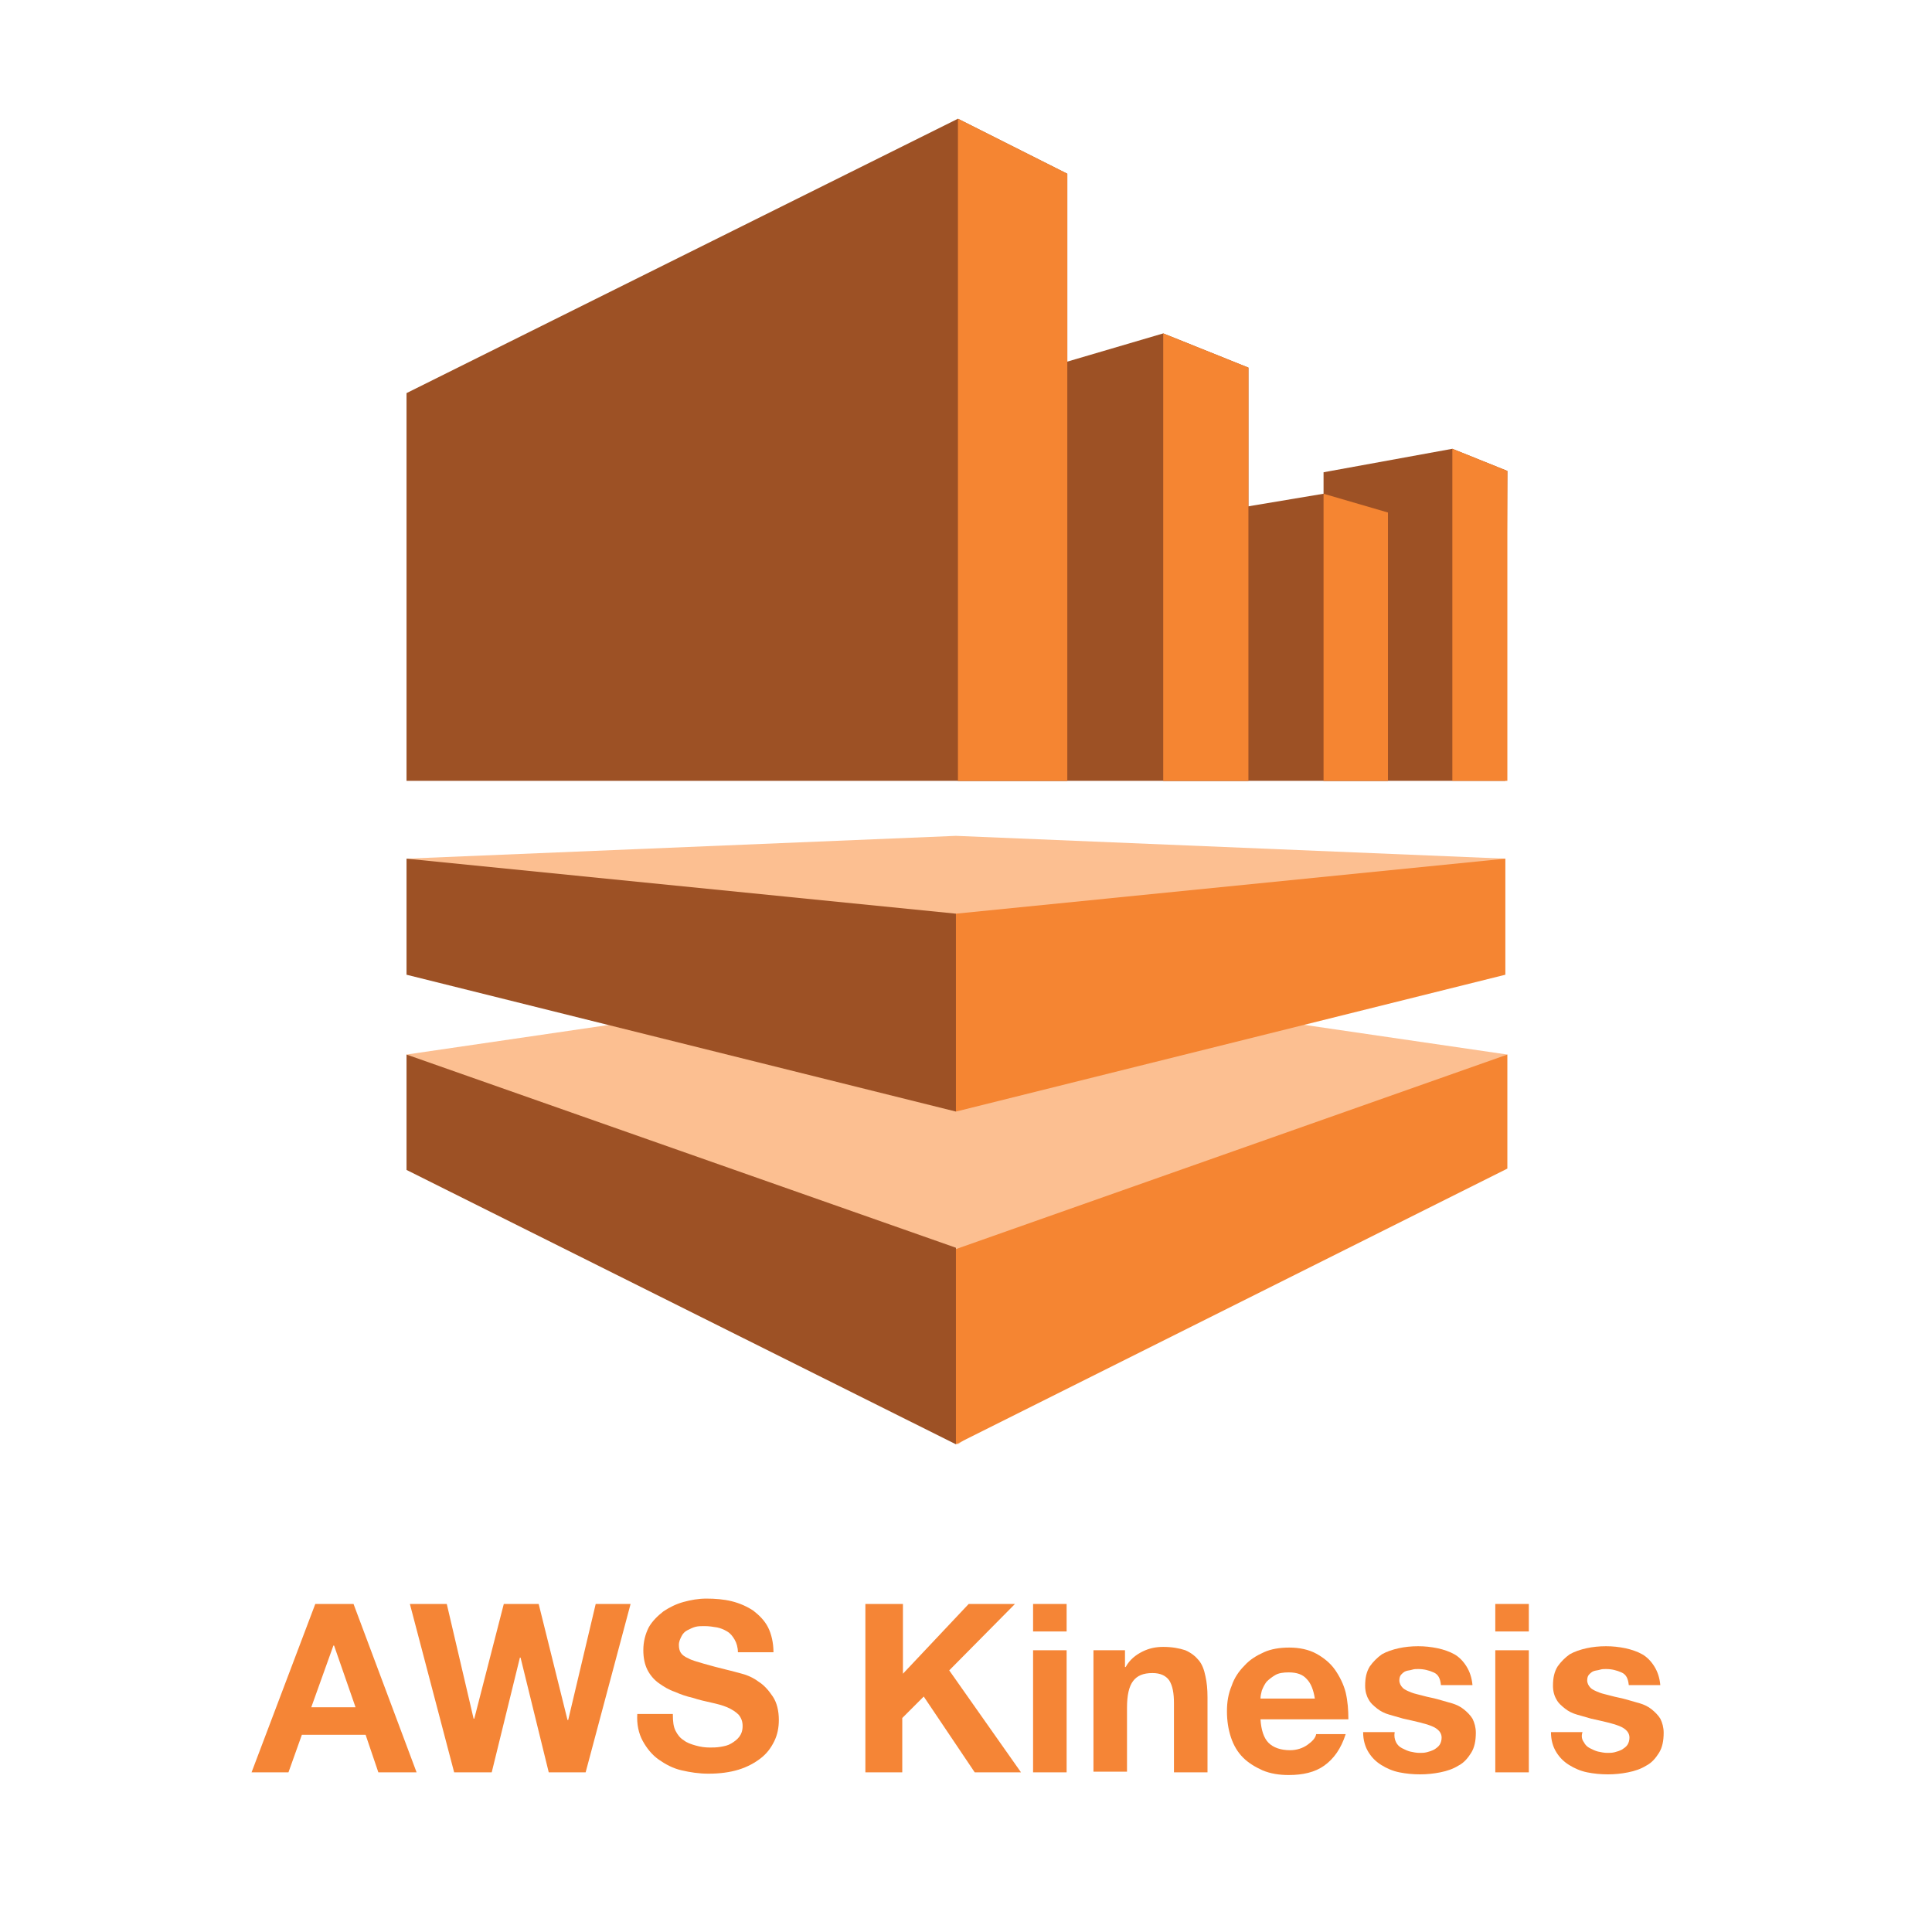
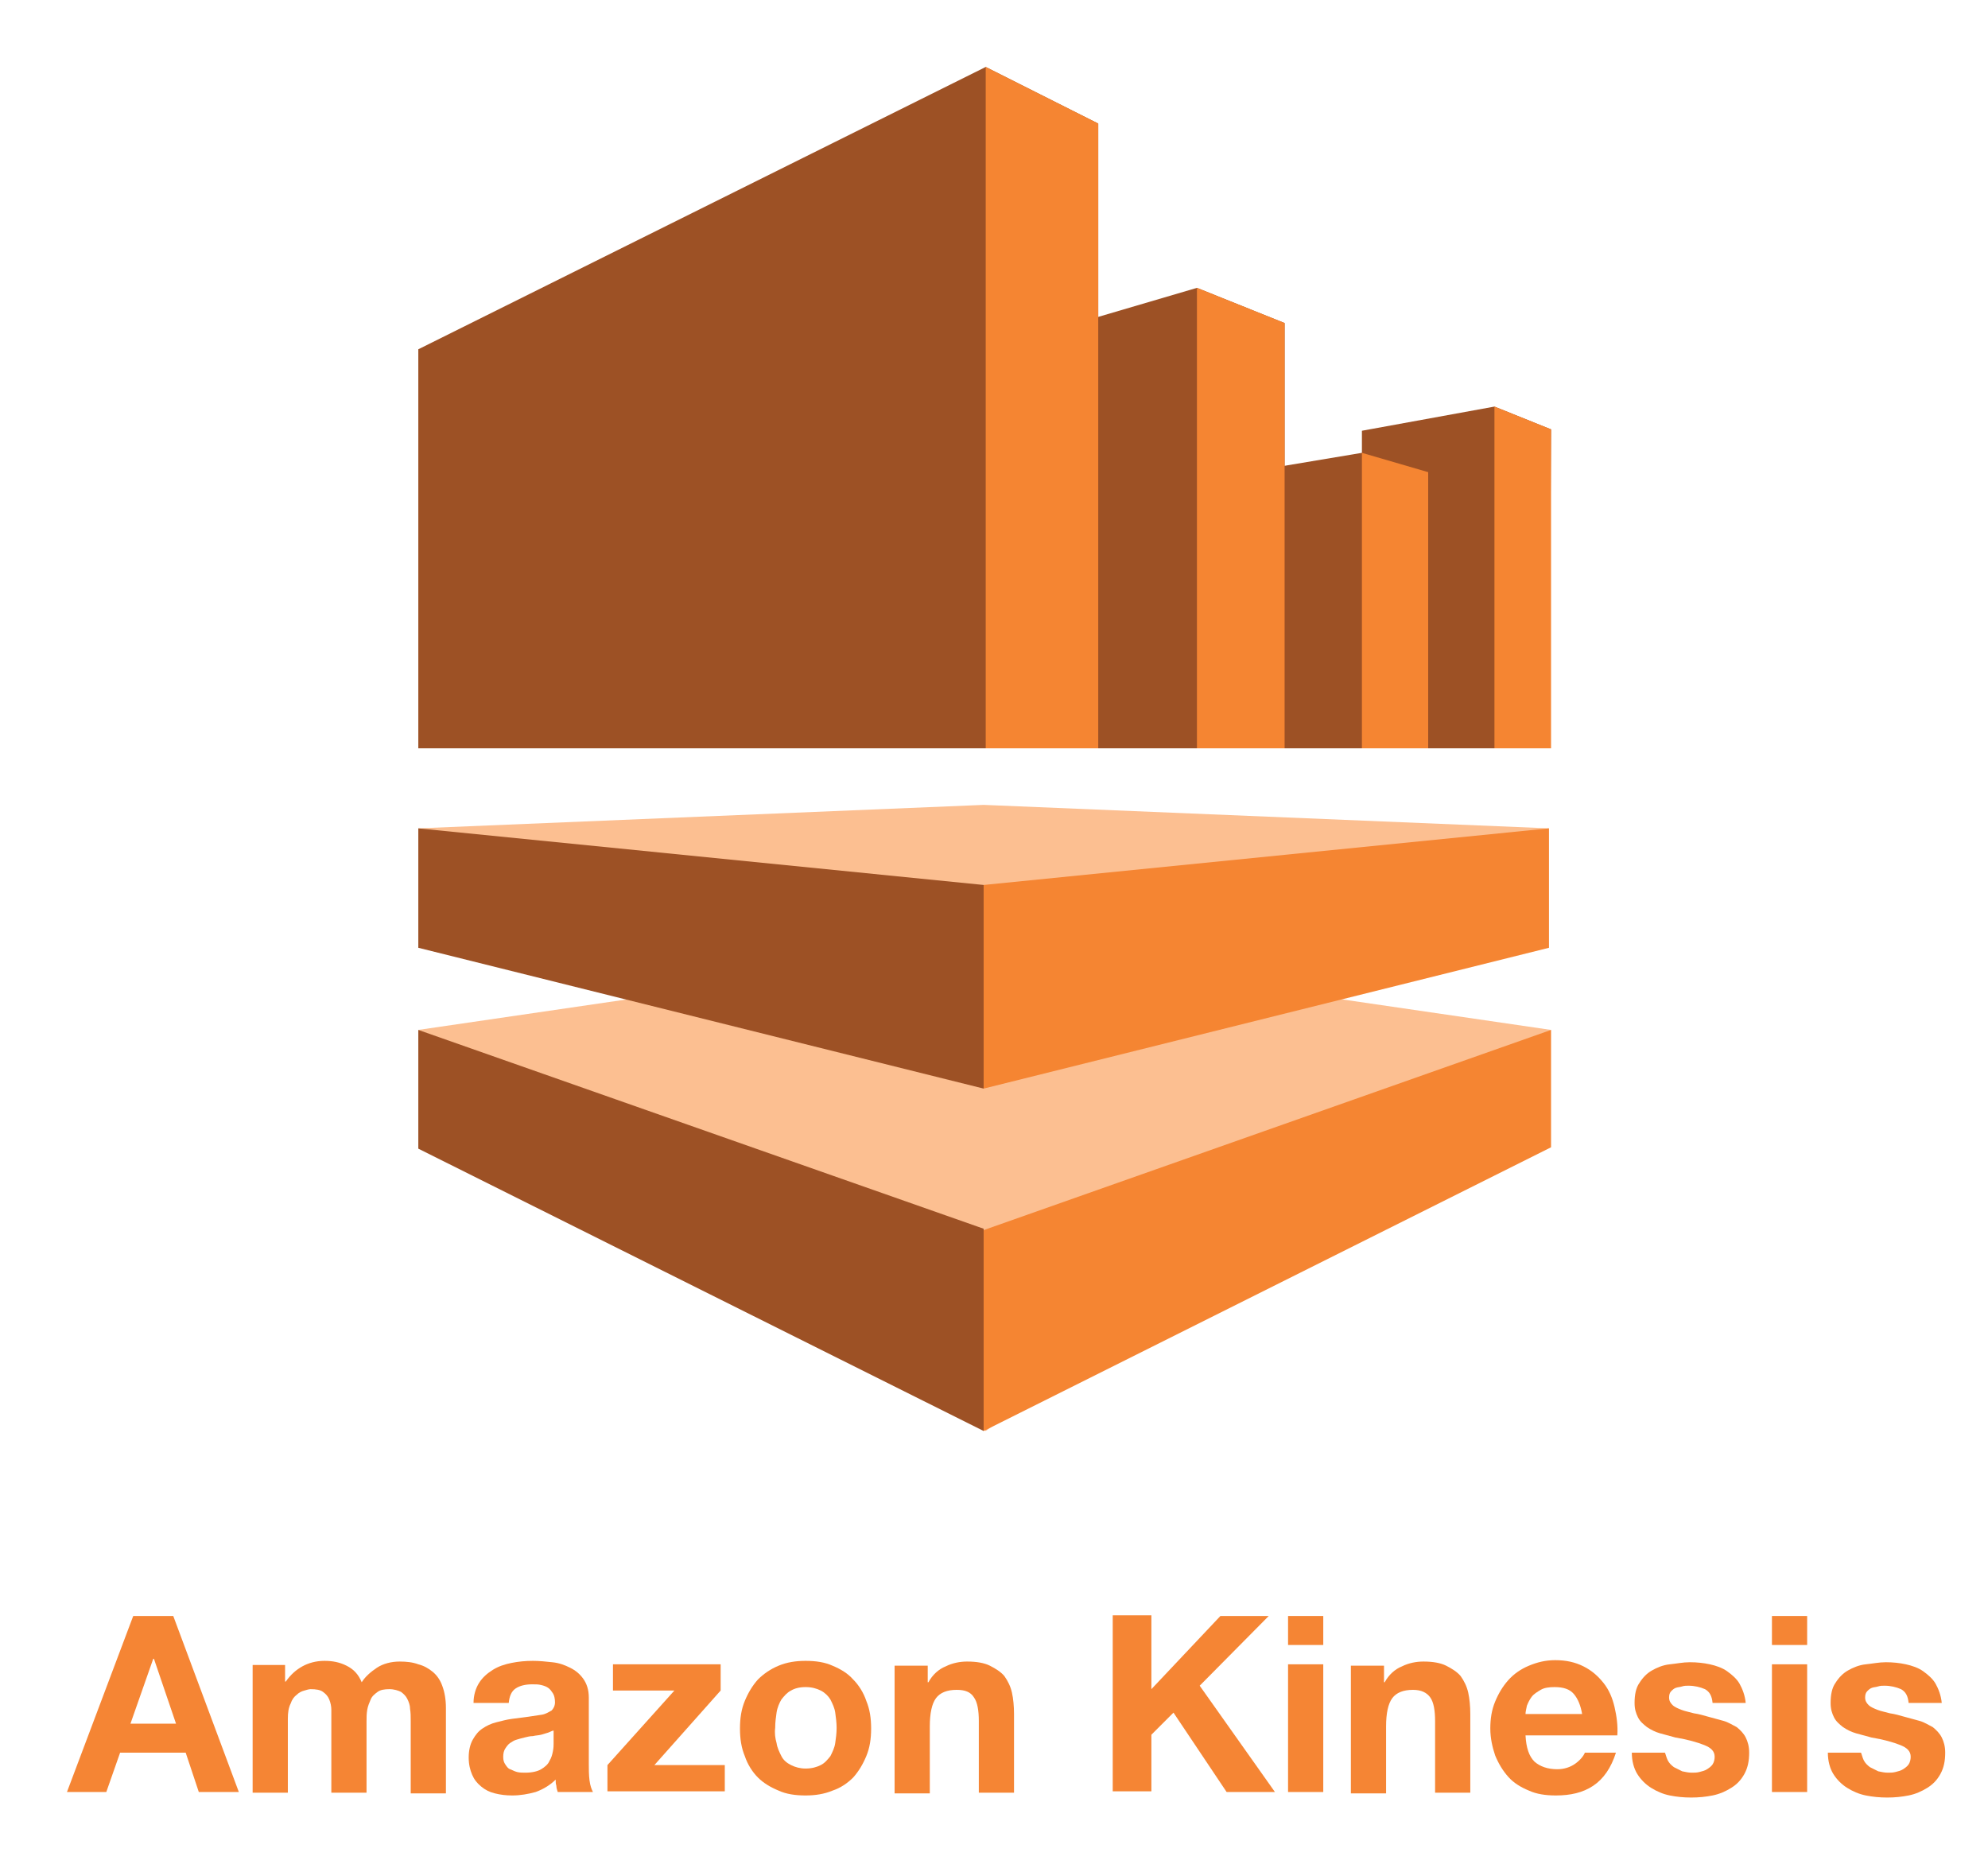
- <svg xmlns="http://www.w3.org/2000/svg" version="1.1" id="Layer_1" x="0px" y="0px" viewBox="0 0 288 288" style="enable-background:new 0 0 288 288;" xml:space="preserve">
+ <svg xmlns="http://www.w3.org/2000/svg" version="1.1" id="Layer_1" x="0px" y="0px" viewBox="0 0 288 270" style="enable-background:new 0 0 288 270;" xml:space="preserve">
  <style type="text/css">
- 	.st0{fill:#F58536;}
- 	.st1{fill:#FCBF91;}
- 	.st2{fill:#9D5125;}
- 	.st3{fill:#F58532;}
+ 	.st0{fill:#FCBF91;}
+ 	.st1{fill:#9D5125;}
+ 	.st2{fill:#F58532;}
+ 	.st3{fill:#F58534;}
</style>
  <g>
-     <path class="st0" d="M52.7,239.1l9.4,25.1h-5.7l-1.9-5.6H45l-2,5.6h-5.5l9.5-25.1H52.7z M53,254.5l-3.2-9.2h-0.1l-3.3,9.2H53z" />
-     <path class="st0" d="M81.8,264.2l-4.2-17.1h-0.1l-4.2,17.1h-5.6l-6.6-25.1h5.5l4,17.1h0.1l4.4-17.1h5.2l4.3,17.3h0.1l4.1-17.3H94   l-6.7,25.1H81.8z" />
-     <path class="st0" d="M100.7,258c0.3,0.6,0.7,1.1,1.2,1.4c0.5,0.4,1.1,0.6,1.8,0.8c0.7,0.2,1.4,0.3,2.1,0.3c0.5,0,1,0,1.6-0.1   c0.6-0.1,1.1-0.2,1.6-0.5s0.9-0.6,1.2-1c0.3-0.4,0.5-0.9,0.5-1.6c0-0.7-0.2-1.2-0.6-1.7c-0.4-0.4-1-0.8-1.7-1.1   c-0.7-0.3-1.5-0.5-2.4-0.7s-1.8-0.4-2.7-0.7c-0.9-0.2-1.8-0.5-2.7-0.9c-0.9-0.3-1.7-0.8-2.4-1.3c-0.7-0.5-1.3-1.2-1.7-2   c-0.4-0.8-0.6-1.8-0.6-2.9c0-1.3,0.3-2.4,0.8-3.4c0.5-0.9,1.3-1.7,2.2-2.4c0.9-0.6,1.9-1.1,3-1.4c1.1-0.3,2.2-0.5,3.4-0.5   c1.3,0,2.6,0.1,3.8,0.4c1.2,0.3,2.3,0.8,3.2,1.4c0.9,0.7,1.7,1.5,2.2,2.5c0.5,1,0.8,2.3,0.8,3.7h-5.3c0-0.7-0.2-1.4-0.5-1.9   c-0.3-0.5-0.6-0.9-1.1-1.2s-1-0.5-1.5-0.6c-0.6-0.1-1.2-0.2-1.9-0.2c-0.4,0-0.9,0-1.3,0.1c-0.4,0.1-0.8,0.3-1.2,0.5   c-0.4,0.2-0.7,0.5-0.9,0.9c-0.2,0.4-0.4,0.8-0.4,1.3c0,0.5,0.1,0.9,0.3,1.2s0.6,0.6,1.1,0.8c0.5,0.3,1.3,0.5,2.3,0.8   c1,0.3,2.2,0.6,3.8,1c0.5,0.1,1.1,0.3,1.9,0.5c0.8,0.2,1.7,0.6,2.5,1.2c0.8,0.5,1.5,1.3,2.1,2.2c0.6,0.9,0.9,2.1,0.9,3.5   c0,1.1-0.2,2.2-0.7,3.2s-1.1,1.8-2,2.5c-0.9,0.7-2,1.3-3.3,1.7c-1.3,0.4-2.8,0.6-4.5,0.6c-1.4,0-2.7-0.2-4-0.5s-2.4-0.9-3.4-1.6   s-1.8-1.7-2.4-2.8c-0.6-1.1-0.9-2.5-0.8-4h5.3C100.3,256.7,100.4,257.4,100.7,258z" />
-     <path class="st0" d="M134.6,239.1v10.4l9.8-10.4h6.9l-9.8,9.9l10.7,15.2h-6.9l-7.6-11.3l-3.2,3.2v8.1h-5.5v-25.1H134.6z" />
-     <path class="st0" d="M154,243.2v-4.1h5v4.1H154z M159,246v18.2h-5V246H159z" />
-     <path class="st0" d="M167.7,246v2.5h0.1c0.6-1.1,1.5-1.8,2.5-2.3c1-0.5,2-0.7,3.1-0.7c1.3,0,2.4,0.2,3.3,0.5c0.9,0.4,1.5,0.9,2,1.5   c0.5,0.6,0.8,1.4,1,2.4c0.2,0.9,0.3,1.9,0.3,3.1v11.2h-5v-10.3c0-1.5-0.2-2.6-0.7-3.4c-0.5-0.7-1.3-1.1-2.5-1.1   c-1.4,0-2.3,0.4-2.9,1.2c-0.6,0.8-0.9,2.1-0.9,4v9.5h-5V246H167.7z" />
-     <path class="st0" d="M189.1,259.8c0.7,0.7,1.8,1.1,3.2,1.1c1,0,1.9-0.3,2.6-0.8c0.7-0.5,1.2-1,1.3-1.6h4.4   c-0.7,2.2-1.8,3.7-3.2,4.7s-3.2,1.4-5.3,1.4c-1.4,0-2.7-0.2-3.9-0.7c-1.1-0.5-2.1-1.1-2.9-1.9s-1.4-1.8-1.8-3s-0.6-2.5-0.6-3.9   c0-1.4,0.2-2.6,0.7-3.8c0.4-1.2,1.1-2.2,1.9-3c0.8-0.9,1.8-1.5,2.9-2c1.1-0.5,2.4-0.7,3.8-0.7c1.5,0,2.9,0.3,4,0.9   c1.1,0.6,2.1,1.4,2.8,2.4c0.7,1,1.3,2.2,1.6,3.4c0.3,1.3,0.4,2.6,0.4,4h-13.1C188,257.9,188.4,259.1,189.1,259.8z M194.8,250.3   c-0.6-0.7-1.5-1-2.7-1c-0.8,0-1.5,0.1-2,0.4c-0.5,0.3-0.9,0.6-1.3,1c-0.3,0.4-0.5,0.8-0.7,1.3c-0.1,0.4-0.2,0.8-0.2,1.2h8.1   C195.8,251.9,195.4,250.9,194.8,250.3z" />
-     <path class="st0" d="M208.1,259.7c0.2,0.4,0.5,0.7,0.9,0.9c0.4,0.2,0.8,0.4,1.2,0.5c0.5,0.1,0.9,0.2,1.4,0.2c0.4,0,0.7,0,1.1-0.1   c0.4-0.1,0.7-0.2,1.1-0.4c0.3-0.2,0.6-0.4,0.8-0.7c0.2-0.3,0.3-0.7,0.3-1.1c0-0.7-0.5-1.3-1.5-1.7c-1-0.4-2.4-0.7-4.2-1.1   c-0.7-0.2-1.4-0.4-2.1-0.6c-0.7-0.2-1.3-0.5-1.8-0.9c-0.5-0.4-1-0.8-1.3-1.4c-0.3-0.5-0.5-1.2-0.5-2c0-1.2,0.2-2.1,0.7-2.9   c0.5-0.7,1.1-1.3,1.8-1.8c0.7-0.4,1.6-0.7,2.5-0.9s1.9-0.3,2.9-0.3s1.9,0.1,2.9,0.3c0.9,0.2,1.8,0.5,2.5,0.9s1.3,1,1.8,1.8   s0.8,1.7,0.9,2.8h-4.7c-0.1-1-0.4-1.6-1.1-1.9c-0.7-0.3-1.4-0.5-2.3-0.5c-0.3,0-0.6,0-0.9,0.1s-0.6,0.1-0.9,0.2   c-0.3,0.1-0.5,0.3-0.7,0.5c-0.2,0.2-0.3,0.5-0.3,0.9c0,0.4,0.2,0.8,0.5,1.1c0.3,0.3,0.8,0.5,1.3,0.7c0.5,0.2,1.1,0.3,1.8,0.5   s1.4,0.3,2.1,0.5c0.7,0.2,1.4,0.4,2.1,0.6c0.7,0.2,1.3,0.5,1.8,0.9c0.5,0.4,1,0.9,1.3,1.4c0.3,0.6,0.5,1.3,0.5,2.1   c0,1.2-0.2,2.2-0.7,3c-0.5,0.8-1.1,1.5-1.9,1.9c-0.8,0.5-1.7,0.8-2.7,1c-1,0.2-2,0.3-3,0.3c-1.1,0-2.1-0.1-3.1-0.3   s-1.9-0.6-2.7-1.1c-0.8-0.5-1.4-1.1-1.9-1.9c-0.5-0.8-0.8-1.8-0.8-3h4.7C207.8,258.8,207.9,259.3,208.1,259.7z" />
-     <path class="st0" d="M222.9,243.2v-4.1h5v4.1H222.9z M227.9,246v18.2h-5V246H227.9z" />
-     <path class="st0" d="M236.1,259.7c0.2,0.4,0.5,0.7,0.9,0.9c0.4,0.2,0.8,0.4,1.2,0.5c0.5,0.1,0.9,0.2,1.4,0.2c0.4,0,0.7,0,1.1-0.1   c0.4-0.1,0.7-0.2,1.1-0.4c0.3-0.2,0.6-0.4,0.8-0.7c0.2-0.3,0.3-0.7,0.3-1.1c0-0.7-0.5-1.3-1.5-1.7c-1-0.4-2.4-0.7-4.2-1.1   c-0.7-0.2-1.4-0.4-2.1-0.6c-0.7-0.2-1.3-0.5-1.8-0.9c-0.5-0.4-1-0.8-1.3-1.4c-0.3-0.5-0.5-1.2-0.5-2c0-1.2,0.2-2.1,0.7-2.9   c0.5-0.7,1.1-1.3,1.8-1.8c0.7-0.4,1.6-0.7,2.5-0.9s1.9-0.3,2.9-0.3s1.9,0.1,2.9,0.3c0.9,0.2,1.8,0.5,2.5,0.9s1.3,1,1.8,1.8   s0.8,1.7,0.9,2.8h-4.7c-0.1-1-0.4-1.6-1.1-1.9c-0.7-0.3-1.4-0.5-2.3-0.5c-0.3,0-0.6,0-0.9,0.1s-0.6,0.1-0.9,0.2   c-0.3,0.1-0.5,0.3-0.7,0.5c-0.2,0.2-0.3,0.5-0.3,0.9c0,0.4,0.2,0.8,0.5,1.1c0.3,0.3,0.8,0.5,1.3,0.7c0.5,0.2,1.1,0.3,1.8,0.5   s1.4,0.3,2.1,0.5c0.7,0.2,1.4,0.4,2.1,0.6c0.7,0.2,1.3,0.5,1.8,0.9c0.5,0.4,1,0.9,1.3,1.4c0.3,0.6,0.5,1.3,0.5,2.1   c0,1.2-0.2,2.2-0.7,3c-0.5,0.8-1.1,1.5-1.9,1.9c-0.8,0.5-1.7,0.8-2.7,1c-1,0.2-2,0.3-3,0.3c-1.1,0-2.1-0.1-3.1-0.3   s-1.9-0.6-2.7-1.1c-0.8-0.5-1.4-1.1-1.9-1.9c-0.5-0.8-0.8-1.8-0.8-3h4.7C235.7,258.8,235.8,259.3,236.1,259.7z" />
+     <polygon class="st0" points="224.4,120 142.5,116.6 60.6,120 142.5,157.7  " />
+     <polygon class="st1" points="60.6,108.4 159.1,108.4 159.1,17.9 142.8,9.7 60.6,50.6  " />
+     <polygon class="st0" points="224.7,149.2 142.6,137.2 60.6,149.2 142.8,207.3  " />
+     <polygon class="st1" points="142.8,108.4 186.1,108.4 186.1,46.8 173.4,41.7 142.8,50.7  " />
+     <polygon class="st1" points="173.4,108.4 206.9,108.4 206.9,68.4 197.3,65.6 173.4,69.6  " />
+     <polygon class="st1" points="197.3,108.4 224.4,108.4 224.7,62.2 216.5,58.9 197.3,62.4  " />
+     <polygon class="st2" points="159.1,17.9 142.8,9.7 142.8,108.4 159.1,108.4  " />
+     <polygon class="st2" points="186.1,46.8 173.4,41.7 173.4,108.4 186.1,108.4  " />
+     <polygon class="st2" points="206.9,68.4 197.3,65.6 197.3,108.4 206.9,108.4  " />
+     <polygon class="st2" points="216.5,58.9 224.7,62.2 224.7,108.4 216.5,108.4  " />
+     <polygon class="st2" points="224.4,137.3 142.5,157.7 142.5,128.2 224.4,120  " />
+     <polygon class="st2" points="224.7,149.2 142.5,178.2 142.5,207.3 224.7,166.2  " />
+     <polygon class="st1" points="60.6,149.2 142.5,178 142.5,207.3 60.6,166.4  " />
+     <polygon class="st1" points="60.6,120 142.5,128.2 142.5,157.7 60.6,137.3  " />
  </g>
  <g>
-     <polygon class="st1" points="224.4,128 142.5,124.6 60.6,128 142.5,165.7 224.4,128  " />
-     <polygon class="st2" points="60.6,116.4 159.1,116.4 159.1,25.9 142.8,17.7 60.6,58.6 60.6,116.4  " />
-     <polygon class="st1" points="224.7,157.2 142.6,145.2 60.6,157.2 142.8,215.3 224.7,157.2  " />
-     <polygon class="st2" points="142.8,116.4 186.1,116.4 186.1,54.8 173.4,49.7 142.8,58.7 142.8,116.4  " />
-     <polygon class="st2" points="173.4,116.4 206.9,116.4 206.9,76.4 197.3,73.6 173.4,77.6 173.4,116.4  " />
-     <polygon class="st2" points="197.3,116.4 224.4,116.4 224.7,70.2 216.5,66.9 197.3,70.4 197.3,116.4  " />
-     <polygon class="st3" points="159.1,25.9 142.8,17.7 142.8,116.4 159.1,116.4 159.1,25.9  " />
-     <polygon class="st3" points="186.1,54.8 173.4,49.7 173.4,116.4 186.1,116.4 186.1,54.8  " />
-     <polygon class="st3" points="206.9,76.4 197.3,73.6 197.3,116.4 206.9,116.4 206.9,76.4  " />
-     <polygon class="st3" points="216.5,66.9 224.7,70.2 224.7,116.4 216.5,116.4 216.5,66.9  " />
-     <polygon class="st3" points="224.4,145.3 142.5,165.7 142.5,136.2 224.4,128 224.4,145.3  " />
-     <polygon class="st3" points="224.7,157.2 142.5,186.2 142.5,215.3 224.7,174.2 224.7,157.2  " />
-     <polygon class="st2" points="60.6,157.2 142.5,186 142.5,215.3 60.6,174.4 60.6,157.2  " />
-     <polygon class="st2" points="60.6,128 142.5,136.2 142.5,165.7 60.6,145.3 60.6,128  " />
+     <path class="st3" d="M25.1,234.1l9.5,25.5h-5.8l-1.9-5.7h-9.5l-2,5.7H9.7l9.6-25.5H25.1z M25.5,249.7l-3.2-9.4h-0.1l-3.3,9.4H25.5z   " />
+     <path class="st3" d="M41.3,241.1v2.5h0.1c0.7-1,1.5-1.7,2.4-2.2c0.9-0.5,2-0.8,3.2-0.8c1.2,0,2.2,0.2,3.2,0.7s1.7,1.2,2.2,2.4   c0.5-0.8,1.3-1.5,2.2-2.1c0.9-0.6,2.1-0.9,3.3-0.9c1,0,1.9,0.1,2.7,0.4c0.8,0.2,1.5,0.6,2.1,1.1s1.1,1.2,1.4,2.1   c0.3,0.8,0.5,1.9,0.5,3.1v12.4h-5.1v-10.5c0-0.6,0-1.2-0.1-1.8c0-0.5-0.2-1-0.4-1.4c-0.2-0.4-0.5-0.7-0.9-1c-0.4-0.2-1-0.4-1.7-0.4   s-1.3,0.1-1.7,0.4c-0.4,0.3-0.8,0.6-1,1.1s-0.4,0.9-0.5,1.5c-0.1,0.6-0.1,1.1-0.1,1.7v10.3h-5.1v-10.4c0-0.5,0-1.1,0-1.6   c0-0.5-0.1-1-0.3-1.5s-0.5-0.8-0.9-1.1c-0.4-0.3-1-0.4-1.8-0.4c-0.2,0-0.6,0.1-0.9,0.2c-0.4,0.1-0.8,0.3-1.1,0.6   c-0.4,0.3-0.7,0.7-0.9,1.3c-0.3,0.6-0.4,1.3-0.4,2.2v10.7h-5.1v-18.5H41.3z" />
+     <path class="st3" d="M69.4,243.8c0.5-0.8,1.2-1.4,2-1.9c0.8-0.5,1.7-0.8,2.7-1c1-0.2,2-0.3,3.1-0.3c0.9,0,1.9,0.1,2.8,0.2   c1,0.1,1.8,0.4,2.6,0.8s1.4,0.9,1.9,1.6c0.5,0.7,0.8,1.6,0.8,2.7v9.6c0,0.8,0,1.6,0.1,2.4c0.1,0.8,0.3,1.3,0.5,1.7h-5.1   c-0.1-0.3-0.2-0.6-0.2-0.9c-0.1-0.3-0.1-0.6-0.1-0.9c-0.8,0.8-1.8,1.4-2.9,1.8c-1.1,0.3-2.2,0.5-3.4,0.5c-0.9,0-1.7-0.1-2.5-0.3   c-0.8-0.2-1.4-0.5-2-1c-0.6-0.5-1-1-1.3-1.7s-0.5-1.5-0.5-2.5c0-1,0.2-1.9,0.6-2.6s0.8-1.2,1.4-1.6c0.6-0.4,1.2-0.7,2-0.9   c0.8-0.2,1.5-0.4,2.3-0.5c0.8-0.1,1.5-0.2,2.3-0.3c0.7-0.1,1.4-0.2,2-0.3c0.6-0.1,1-0.4,1.4-0.6c0.3-0.3,0.5-0.7,0.5-1.2   c0-0.5-0.1-1-0.3-1.3c-0.2-0.3-0.4-0.6-0.7-0.8c-0.3-0.2-0.6-0.3-1-0.4c-0.4-0.1-0.8-0.1-1.3-0.1c-1,0-1.8,0.2-2.4,0.6   c-0.6,0.4-0.9,1.1-1,2.1h-5.1C68.6,245.6,68.9,244.6,69.4,243.8z M79.4,251c-0.3,0.1-0.7,0.2-1,0.3c-0.4,0.1-0.8,0.1-1.2,0.2   c-0.4,0-0.8,0.1-1.2,0.2c-0.4,0.1-0.8,0.2-1.1,0.3c-0.4,0.1-0.7,0.3-1,0.5c-0.3,0.2-0.5,0.5-0.7,0.8c-0.2,0.3-0.3,0.7-0.3,1.2   c0,0.5,0.1,0.8,0.3,1.1c0.2,0.3,0.4,0.6,0.7,0.7s0.6,0.3,1,0.4s0.8,0.1,1.2,0.1c1,0,1.8-0.2,2.3-0.5c0.5-0.3,1-0.7,1.2-1.2   c0.3-0.5,0.4-0.9,0.5-1.4c0.1-0.5,0.1-0.9,0.1-1.1v-1.9C80,250.7,79.7,250.9,79.4,251z" />
+     <path class="st3" d="M97.7,244.9h-8.9v-3.8h15.6v3.8l-9.6,10.8H105v3.8h-17v-3.8L97.7,244.9z" />
+     <path class="st3" d="M107.9,246.4c0.5-1.2,1.1-2.2,1.9-3.1c0.8-0.8,1.8-1.5,3-2c1.2-0.5,2.5-0.7,3.9-0.7c1.5,0,2.8,0.2,3.9,0.7   c1.2,0.5,2.2,1.1,3,2c0.8,0.8,1.5,1.9,1.9,3.1c0.5,1.2,0.7,2.5,0.7,4c0,1.5-0.2,2.8-0.7,4c-0.5,1.2-1.1,2.2-1.9,3.1   c-0.8,0.8-1.8,1.5-3,1.9c-1.2,0.5-2.5,0.7-3.9,0.7c-1.5,0-2.8-0.2-3.9-0.7c-1.2-0.5-2.2-1.1-3-1.9c-0.8-0.8-1.5-1.9-1.9-3.1   c-0.5-1.2-0.7-2.5-0.7-4C107.2,248.9,107.4,247.6,107.9,246.4z M112.5,252.5c0.1,0.7,0.4,1.3,0.7,1.9c0.3,0.6,0.8,1,1.4,1.3   s1.3,0.5,2.1,0.5c0.9,0,1.6-0.2,2.2-0.5c0.6-0.3,1-0.8,1.4-1.3c0.3-0.6,0.6-1.2,0.7-1.9c0.1-0.7,0.2-1.4,0.2-2.2   c0-0.7-0.1-1.5-0.2-2.2c-0.1-0.7-0.4-1.3-0.7-1.9c-0.3-0.5-0.8-1-1.4-1.3c-0.6-0.3-1.3-0.5-2.2-0.5c-0.9,0-1.6,0.2-2.1,0.5   c-0.6,0.3-1,0.8-1.4,1.3c-0.3,0.5-0.6,1.2-0.7,1.9c-0.1,0.7-0.2,1.4-0.2,2.2C112.2,251.1,112.3,251.8,112.5,252.5z" />
+     <path class="st3" d="M134.4,241.1v2.6h0.1c0.6-1.1,1.5-1.9,2.5-2.3c1-0.5,2.1-0.7,3.1-0.7c1.4,0,2.5,0.2,3.3,0.6s1.6,0.9,2.1,1.5   c0.5,0.7,0.9,1.5,1.1,2.4s0.3,2,0.3,3.1v11.4h-5.1v-10.4c0-1.5-0.2-2.7-0.7-3.4c-0.5-0.8-1.3-1.1-2.5-1.1c-1.4,0-2.4,0.4-3,1.2   c-0.6,0.8-0.9,2.2-0.9,4.1v9.7h-5.1v-18.5H134.4z" />
+     <path class="st3" d="M166.8,234.1v10.6l10-10.6h7l-10,10.1l10.9,15.4h-7l-7.7-11.5l-3.2,3.2v8.2h-5.6v-25.5H166.8z" />
+     <path class="st3" d="M186.6,238.3v-4.2h5.1v4.2H186.6z M191.7,241.1v18.5h-5.1v-18.5H191.7z" />
+     <path class="st3" d="M200.5,241.1v2.6h0.1c0.6-1.1,1.5-1.9,2.5-2.3c1-0.5,2.1-0.7,3.1-0.7c1.4,0,2.5,0.2,3.3,0.6s1.6,0.9,2.1,1.5   c0.5,0.7,0.9,1.5,1.1,2.4s0.3,2,0.3,3.1v11.4h-5.1v-10.4c0-1.5-0.2-2.7-0.7-3.4s-1.3-1.1-2.5-1.1c-1.4,0-2.4,0.4-3,1.2   c-0.6,0.8-0.9,2.2-0.9,4.1v9.7h-5.1v-18.5H200.5z" />
+     <path class="st3" d="M222.3,255.2c0.8,0.7,1.9,1.1,3.3,1.1c1,0,1.9-0.3,2.6-0.8c0.7-0.5,1.2-1.1,1.4-1.6h4.5   c-0.7,2.2-1.8,3.8-3.3,4.8c-1.5,1-3.3,1.4-5.4,1.4c-1.5,0-2.8-0.2-3.9-0.7c-1.2-0.5-2.2-1.1-3-2c-0.8-0.9-1.4-1.9-1.9-3.1   c-0.4-1.2-0.7-2.5-0.7-3.9c0-1.4,0.2-2.7,0.7-3.9c0.5-1.2,1.1-2.2,1.9-3.1c0.8-0.9,1.8-1.6,3-2.1s2.4-0.8,3.8-0.8   c1.6,0,2.9,0.3,4.1,0.9c1.2,0.6,2.1,1.4,2.9,2.4c0.8,1,1.3,2.2,1.6,3.5c0.3,1.3,0.5,2.7,0.4,4.1H221   C221.1,253.2,221.5,254.4,222.3,255.2z M228,245.4c-0.6-0.7-1.5-1-2.8-1c-0.8,0-1.5,0.1-2,0.4c-0.5,0.3-1,0.6-1.3,1   c-0.3,0.4-0.5,0.8-0.7,1.3c-0.1,0.5-0.2,0.9-0.2,1.2h8.2C229,247.1,228.6,246.1,228,245.4z" />
+     <path class="st3" d="M241.6,255c0.2,0.4,0.5,0.7,0.9,1c0.4,0.2,0.8,0.4,1.2,0.6c0.5,0.1,0.9,0.2,1.4,0.2c0.4,0,0.7,0,1.1-0.1   c0.4-0.1,0.8-0.2,1.1-0.4s0.6-0.4,0.8-0.7c0.2-0.3,0.3-0.7,0.3-1.1c0-0.8-0.5-1.3-1.5-1.7c-1-0.4-2.4-0.8-4.2-1.1   c-0.7-0.2-1.5-0.4-2.2-0.6c-0.7-0.2-1.3-0.5-1.9-0.9c-0.5-0.4-1-0.8-1.3-1.4c-0.3-0.6-0.5-1.2-0.5-2.1c0-1.2,0.2-2.2,0.7-2.9   c0.5-0.8,1.1-1.4,1.8-1.8s1.6-0.8,2.6-0.9s1.9-0.3,2.9-0.3c1,0,2,0.1,2.9,0.3c0.9,0.2,1.8,0.5,2.5,1c0.7,0.5,1.4,1.1,1.8,1.8   s0.8,1.7,0.9,2.8h-4.8c-0.1-1-0.4-1.6-1.1-2c-0.7-0.3-1.5-0.5-2.4-0.5c-0.3,0-0.6,0-0.9,0.1s-0.6,0.1-0.9,0.2   c-0.3,0.1-0.5,0.3-0.7,0.5c-0.2,0.2-0.3,0.5-0.3,0.9c0,0.5,0.2,0.8,0.5,1.1c0.3,0.3,0.8,0.5,1.3,0.7c0.5,0.2,1.1,0.3,1.8,0.5   c0.7,0.1,1.4,0.3,2.1,0.5c0.7,0.2,1.5,0.4,2.2,0.6c0.7,0.2,1.3,0.6,1.9,0.9c0.5,0.4,1,0.9,1.3,1.5c0.3,0.6,0.5,1.3,0.5,2.2   c0,1.2-0.2,2.2-0.7,3.1s-1.1,1.5-1.9,2c-0.8,0.5-1.7,0.9-2.7,1.1c-1,0.2-2,0.3-3.1,0.3c-1.1,0-2.1-0.1-3.1-0.3   c-1-0.2-1.9-0.6-2.7-1.1c-0.8-0.5-1.5-1.2-2-2c-0.5-0.8-0.8-1.9-0.8-3.1h4.8C241.3,254.1,241.4,254.6,241.6,255z" />
+     <path class="st3" d="M256.7,238.3v-4.2h5.1v4.2H256.7z M261.8,241.1v18.5h-5.1v-18.5H261.8z" />
+     <path class="st3" d="M270,255c0.2,0.4,0.5,0.7,0.9,1c0.4,0.2,0.8,0.4,1.2,0.6c0.5,0.1,0.9,0.2,1.4,0.2c0.4,0,0.7,0,1.1-0.1   c0.4-0.1,0.8-0.2,1.1-0.4s0.6-0.4,0.8-0.7c0.2-0.3,0.3-0.7,0.3-1.1c0-0.8-0.5-1.3-1.5-1.7c-1-0.4-2.4-0.8-4.2-1.1   c-0.7-0.2-1.5-0.4-2.2-0.6c-0.7-0.2-1.3-0.5-1.9-0.9c-0.5-0.4-1-0.8-1.3-1.4c-0.3-0.6-0.5-1.2-0.5-2.1c0-1.2,0.2-2.2,0.7-2.9   c0.5-0.8,1.1-1.4,1.8-1.8s1.6-0.8,2.6-0.9s1.9-0.3,2.9-0.3c1,0,2,0.1,2.9,0.3c0.9,0.2,1.8,0.5,2.5,1c0.7,0.5,1.4,1.1,1.8,1.8   s0.8,1.7,0.9,2.8h-4.8c-0.1-1-0.4-1.6-1.1-2c-0.7-0.3-1.5-0.5-2.4-0.5c-0.3,0-0.6,0-0.9,0.1s-0.6,0.1-0.9,0.2   c-0.3,0.1-0.5,0.3-0.7,0.5c-0.2,0.2-0.3,0.5-0.3,0.9c0,0.5,0.2,0.8,0.5,1.1c0.3,0.3,0.8,0.5,1.3,0.7c0.5,0.2,1.1,0.3,1.8,0.5   c0.7,0.1,1.4,0.3,2.1,0.5c0.7,0.2,1.5,0.4,2.2,0.6c0.7,0.2,1.3,0.6,1.9,0.9c0.5,0.4,1,0.9,1.3,1.5c0.3,0.6,0.5,1.3,0.5,2.2   c0,1.2-0.2,2.2-0.7,3.1s-1.1,1.5-1.9,2c-0.8,0.5-1.7,0.9-2.7,1.1c-1,0.2-2,0.3-3.1,0.3c-1.1,0-2.1-0.1-3.1-0.3   c-1-0.2-1.9-0.6-2.7-1.1c-0.8-0.5-1.5-1.2-2-2c-0.5-0.8-0.8-1.9-0.8-3.1h4.8C269.7,254.1,269.8,254.6,270,255z" />
  </g>
</svg>
